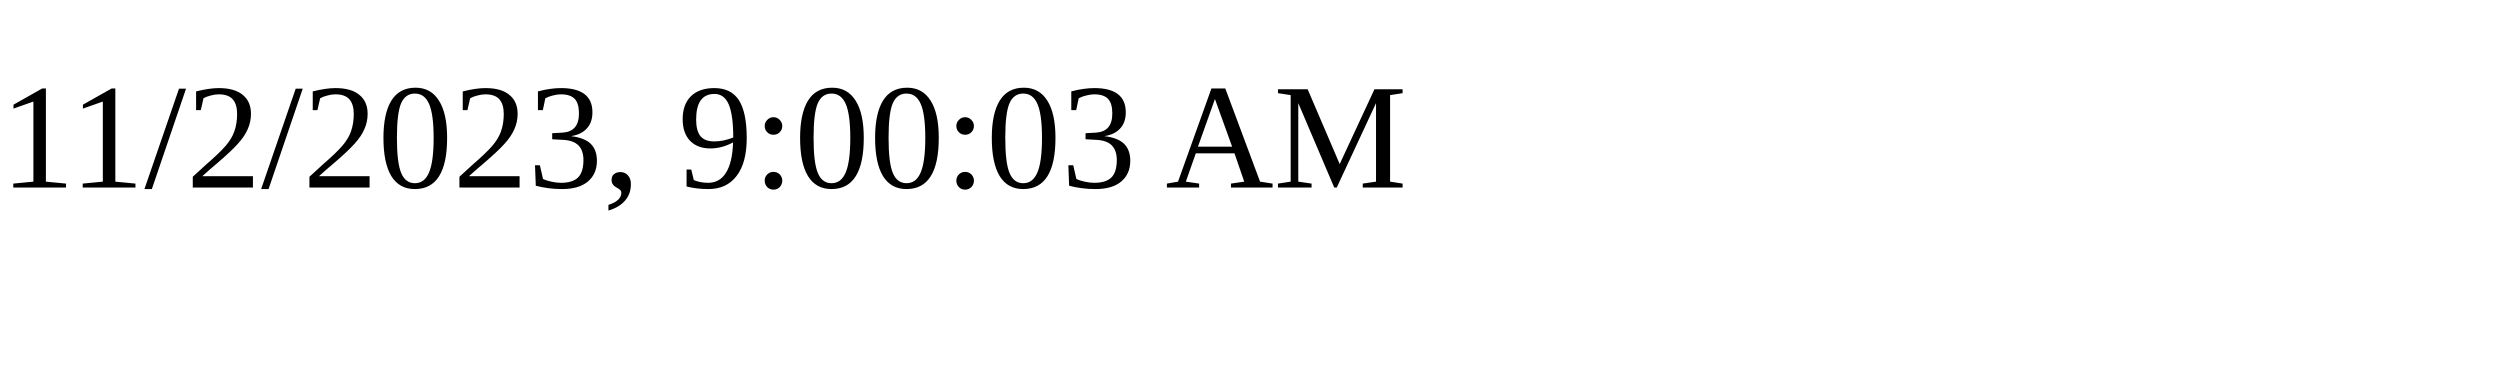
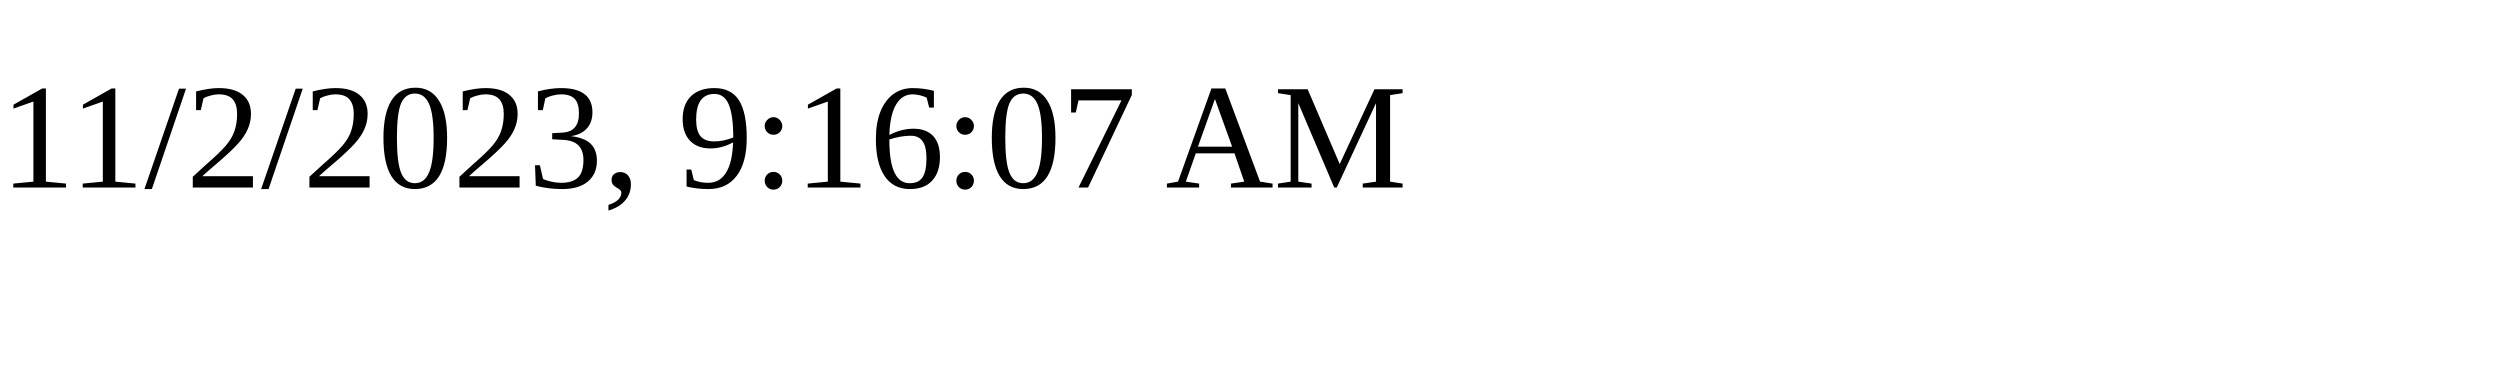
<svg xmlns="http://www.w3.org/2000/svg" height="30" width="200">
-   <text x="0" y="15">11/2/2023, 9:00:03 AM</text>
+   <text x="0" y="15">11/2/2023, 9:16:07 AM</text>
</svg>
